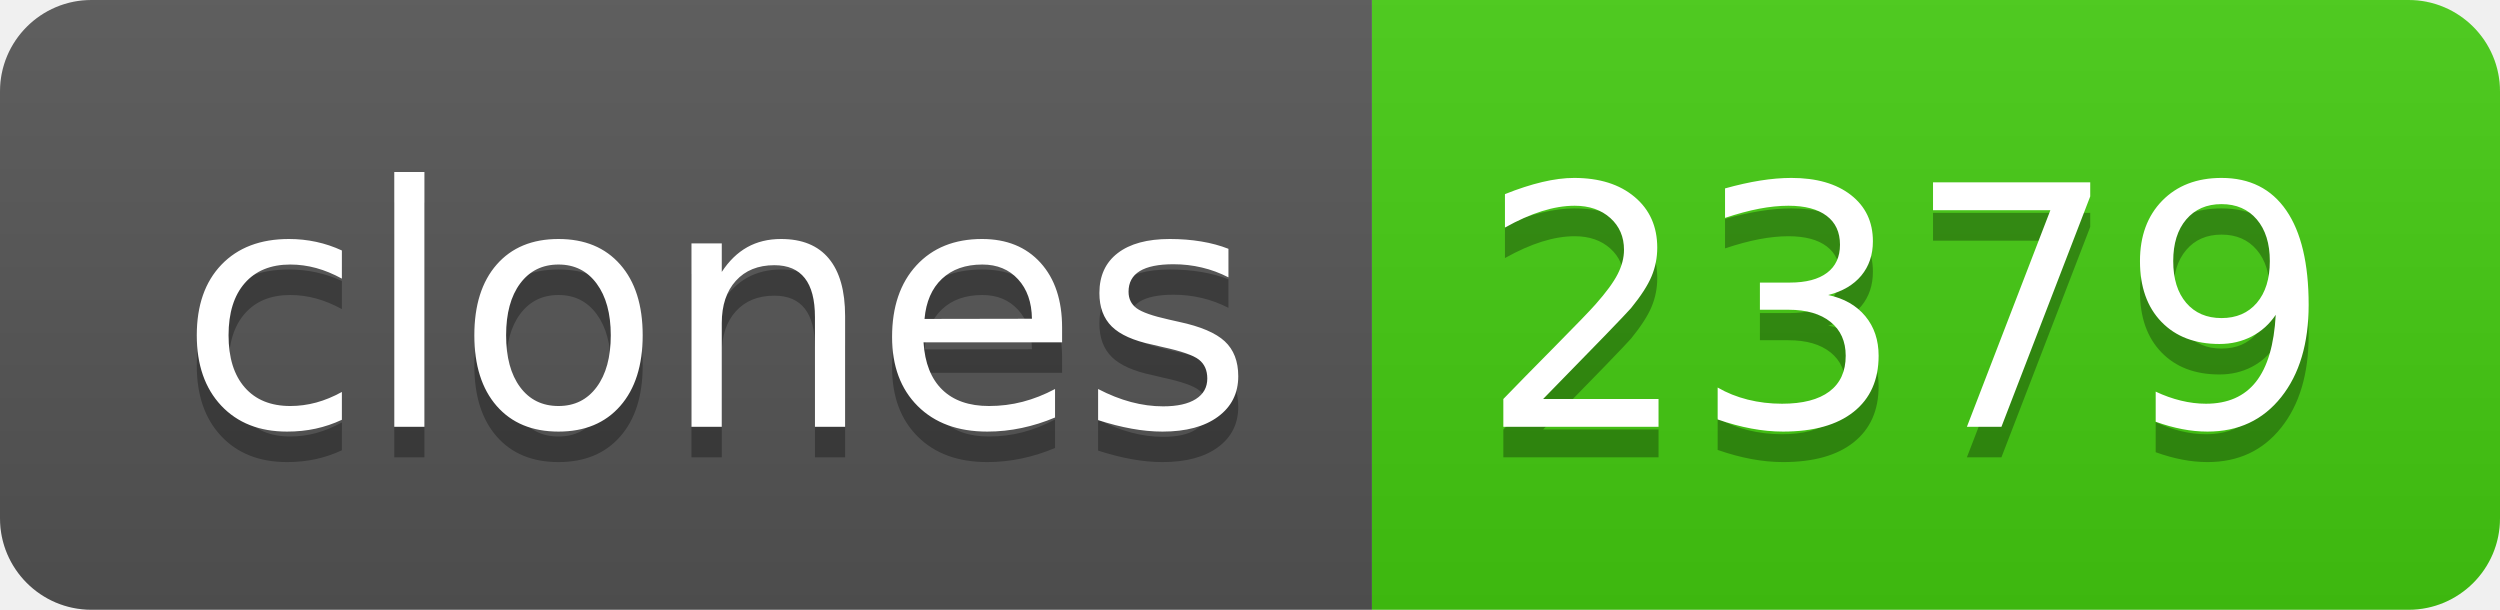
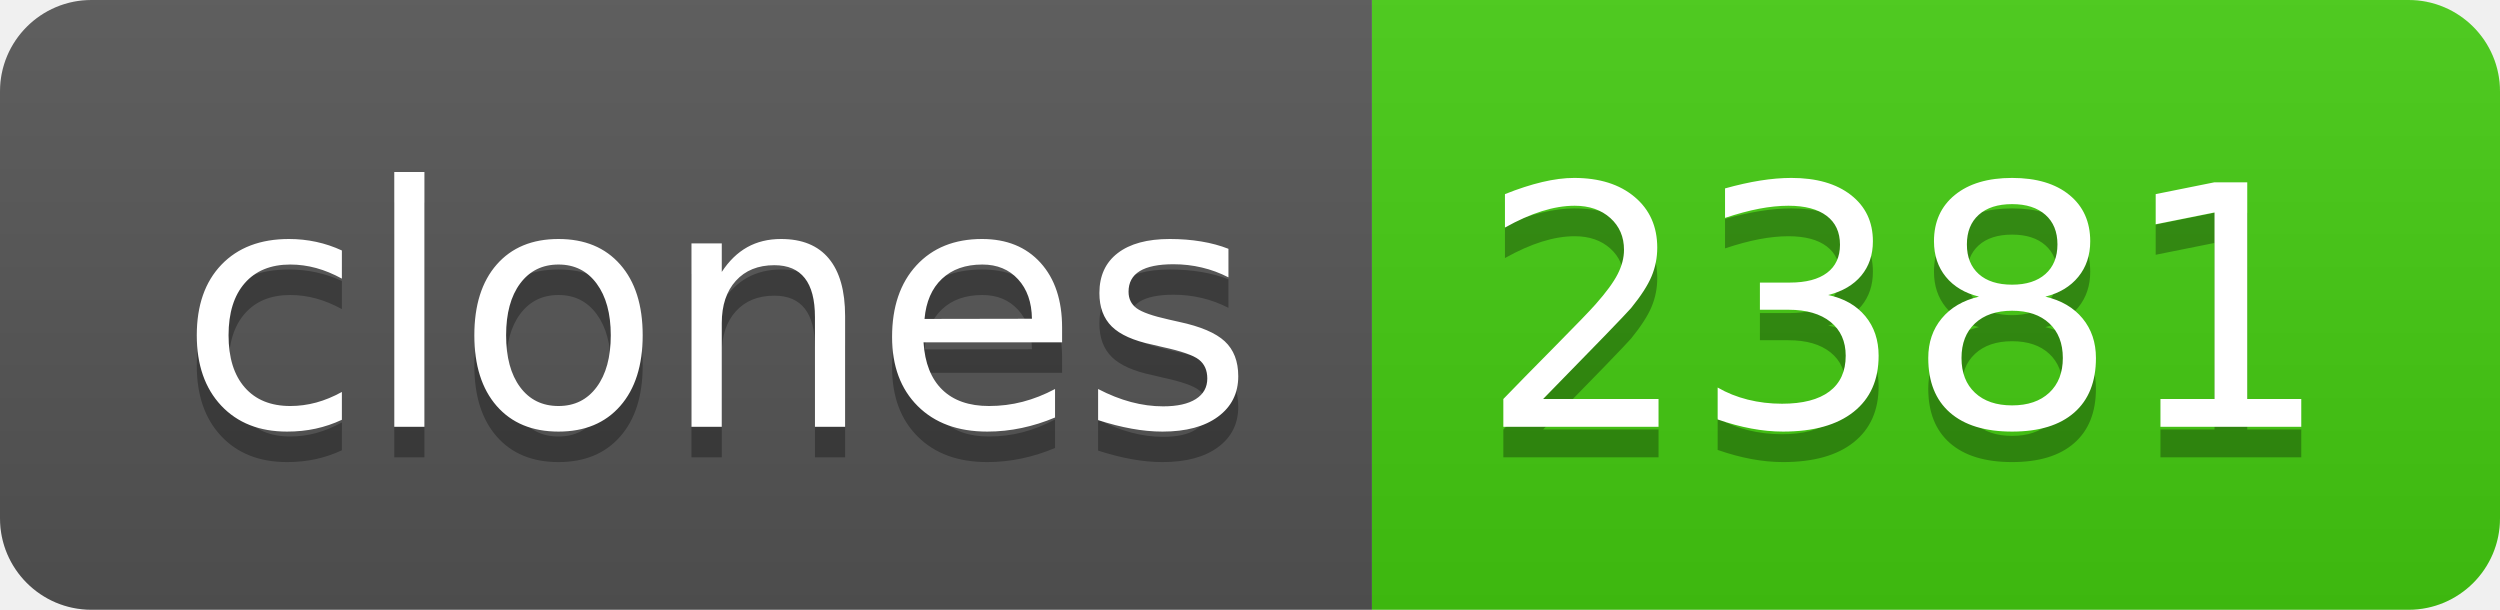
- <svg xmlns="http://www.w3.org/2000/svg" width="82" height="20" role="img" aria-label="clones: 2379">
+ <svg xmlns="http://www.w3.org/2000/svg" width="82" height="20" role="img" aria-label="clones: 2381">
  <linearGradient id="s" x2="0" y2="100%">
    <stop offset="0" stop-color="#bbb" stop-opacity=".1" />
    <stop offset="1" stop-opacity=".1" />
  </linearGradient>
  <clipPath id="r">
    <rect width="82" height="20" rx="3" fill="#fff" />
  </clipPath>
  <g clip-path="url(#r)">
    <rect width="45" height="20" fill="#555" />
    <rect x="45" width="37" height="20" fill="#4c1" />
    <rect width="82" height="20" fill="url(#s)" />
  </g>
  <g fill="#fff" text-anchor="middle" font-family="Verdana,Geneva,DejaVu Sans,sans-serif" text-rendering="geometricPrecision" font-size="110">
    <text aria-hidden="true" x="235" y="150" fill="#010101" fill-opacity=".3" transform="scale(.1)" textLength="350">clones</text>
    <text x="235" y="140" transform="scale(.1)" fill="#fff" textLength="350">clones</text>
-     <text aria-hidden="true" x="625" y="150" fill="#010101" fill-opacity=".3" transform="scale(.1)" textLength="270">2379</text>
-     <text x="625" y="140" transform="scale(.1)" fill="#fff" textLength="270">2379</text>
+     <text aria-hidden="true" x="625" y="150" fill="#010101" fill-opacity=".3" transform="scale(.1)" textLength="270">2381</text>
+     <text x="625" y="140" transform="scale(.1)" fill="#fff" textLength="270">2381</text>
  </g>
</svg>
